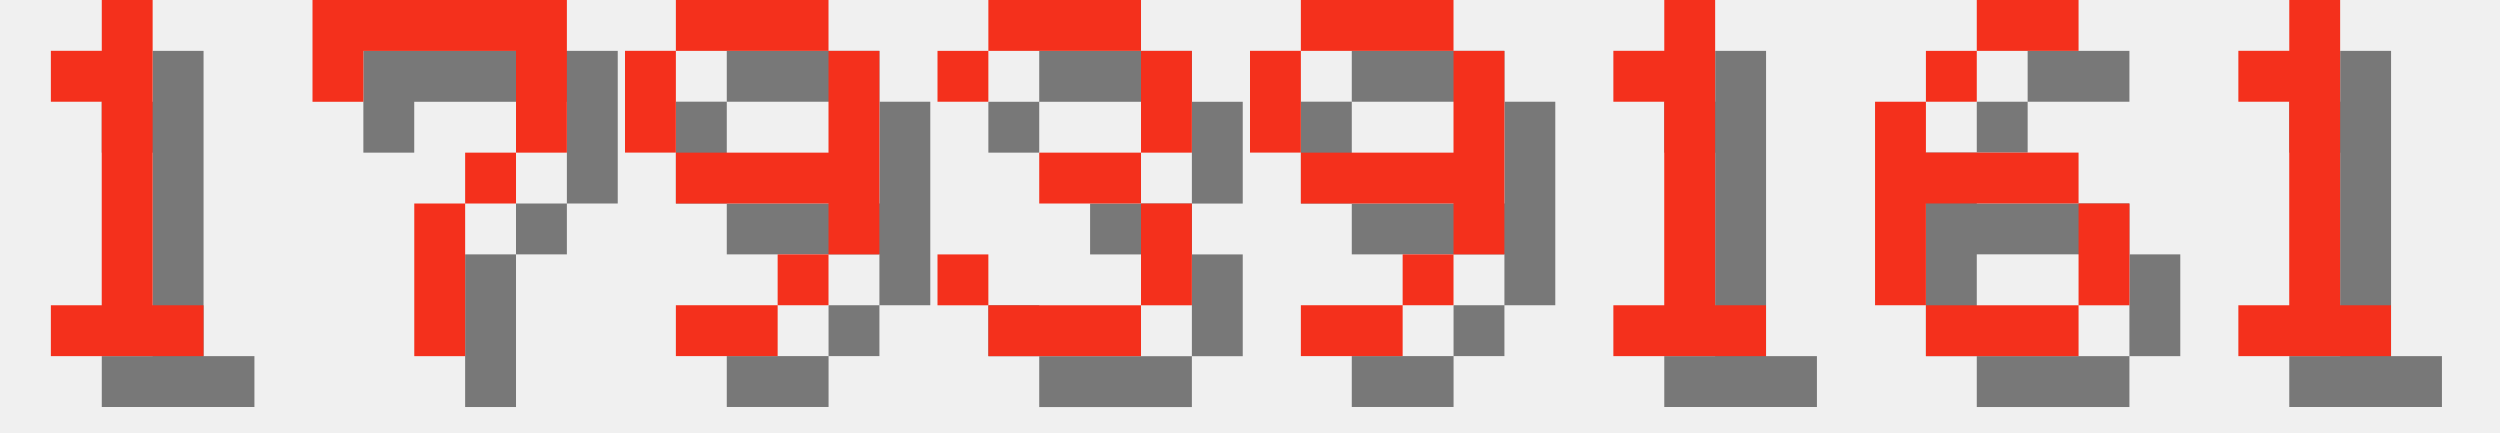
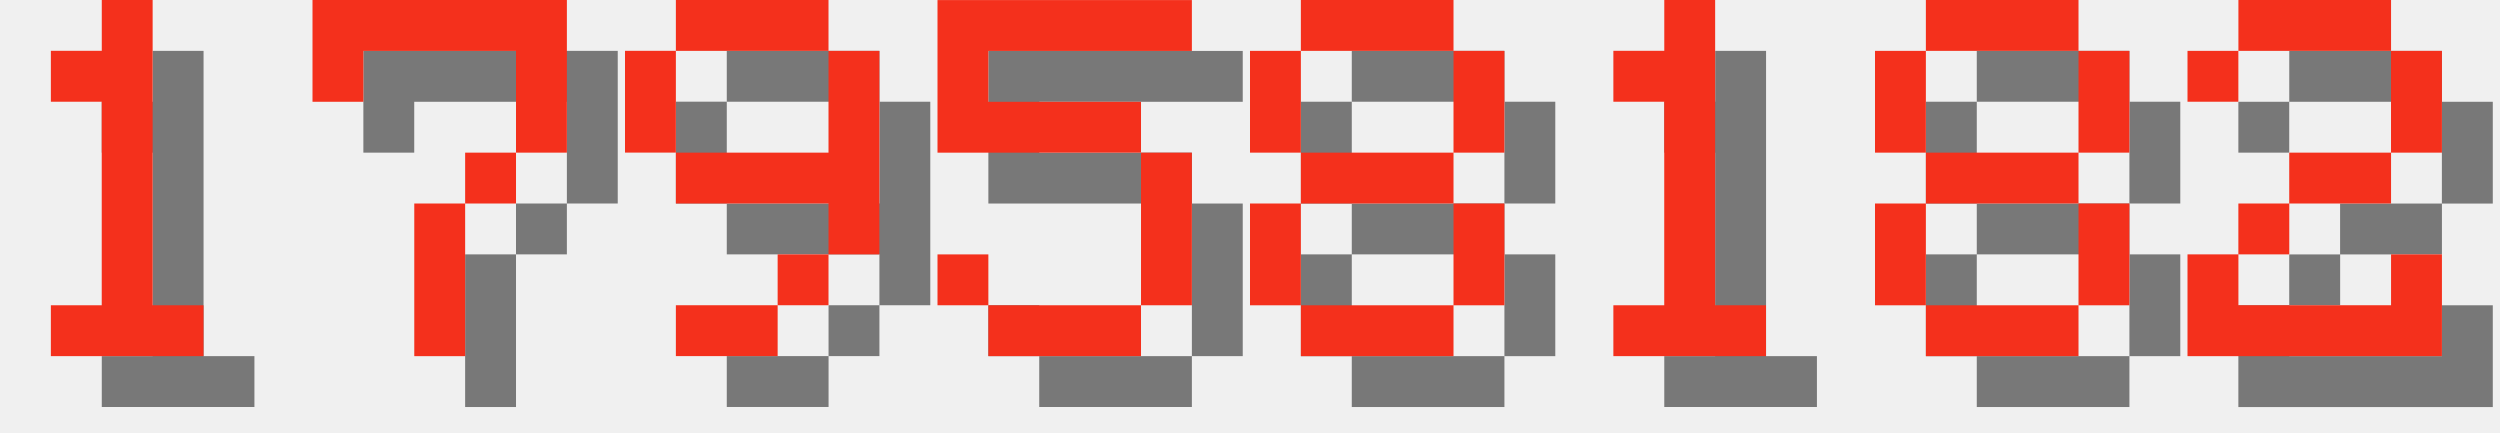
<svg xmlns="http://www.w3.org/2000/svg" version="1.1" width="208.0" height="36">
  <style>
        .text-foreground {
            fill: #F4301C;
        }
        .text-shadow {
            fill: #000000;
            fill-opacity: 0.5;
        }
    </style>
  <g class="digit" id="digit_1" transform="translate(0.0, 0), scale(4)">
    <path id="digit_1_shadow" class="text-shadow" d="m2.117 2.117v1.058h1.058v4.233h-1.058v1.058h3.175v-1.058h-1.058v-6.35h-1.058v1.058h-1.058z" fill-opacity=".5" style="paint-order:stroke fill markers" />
    <path id="digit_1_fg" class="text-foreground" d="m1.058 1.058v1.058h1.058v4.233h-1.058v1.058h3.175v-1.058h-1.058v-6.35h-1.058v1.058h-1.058z" fill="#fff" style="paint-order:stroke fill markers" />
  </g>
  <g class="digit" id="digit_7" transform="translate(26.0, 0), scale(4)">
    <path id="digit_7_shadow" class="text-shadow" d="m1.058 1.058 2e-6 2.117h1.058v-1.058h3.175v1.058l2e-7 1.058h-1.058v1.058h-1.058l4e-7 3.175 1.058 1e-7v-3.175h1.058v-1.058h1.058l5e-7 -1.058v-2.117z" fill-opacity=".5" style="paint-order:stroke fill markers" />
    <path id="digit_7_fg" class="text-foreground" d="m0 0 2e-6 2.117h1.058v-1.058h3.175v1.058l2e-7 1.058h-1.058v1.058h-1.058l4e-7 3.175 1.058 1e-7v-3.175h1.058v-1.058h1.058l5e-7 -1.058v-2.117z" fill="#fff" style="paint-order:stroke fill markers" />
  </g>
  <g class="digit" id="digit_9" transform="translate(52.0, 0), scale(4)">
    <path id="digit_9_shadow" class="text-shadow" d="m2.117 1.058v1.058h3.175v-1.058h-3.175zm3.175 1.058v2.117h-3.175v1.058h3.175v1.058h1.058v-4.233h-1.058zm0 4.233h-1.058v1.058h1.058v-1.058zm-1.058 1.058h-2.117v1.058h2.117v-1.058zm-2.117-3.175v-2.117h-1.058v2.117h1.058z" fill-opacity=".5" style="paint-order:stroke fill markers" />
    <path id="digit_9_fg" class="text-foreground" d="m1.058 0v1.058h3.175v-1.058h-3.175zm3.175 1.058v2.117h-3.175v1.058h3.175v1.058h1.058v-4.233h-1.058zm0 4.233h-1.058v1.058h1.058v-1.058zm-1.058 1.058h-2.117v1.058h2.117v-1.058zm-2.117-3.175v-2.117h-1.058v2.117h1.058z" fill="#fff" style="paint-order:stroke fill markers" />
  </g>
-   <g class="digit" id="digit_3" transform="translate(78.0, 0), scale(4)">
-     <path id="digit_3_shadow" class="text-shadow" d="m1.058 2.117v1.058h1.058v-1.058h3.175v2.117h-2.117v1.058h2.117v2.117h-3.175v-1.058h-1.058v1.058h1.058v1.058h3.175v-1.058h1.058v-2.117h-1.058v-1.058h1.058v-2.117h-1.058v-1.058h-3.175v1.058h-1.058z" fill-opacity=".5" style="paint-order:stroke fill markers" />
-     <path id="digit_3_fg" class="text-foreground" d="m0 1.058v1.058h1.058v-1.058h3.175v2.117h-2.117v1.058h2.117v2.117h-3.175v-1.058h-1.058v1.058h1.058v1.058h3.175v-1.058h1.058v-2.117h-1.058v-1.058h1.058v-2.117h-1.058v-1.058h-3.175v1.058h-1.058z" fill="#fff" style="paint-order:stroke fill markers" />
+   <g class="digit" id="digit_5" transform="translate(78.0, 0), scale(4)">
+     <path id="digit_5_shadow" class="text-shadow" d="m1.058 1.058v3.175h4.233v3.175h-3.175v-1.058h-1.058v1.058h1.058v1.058h3.175v-1.058h1.058v-3.175h-1.058v-1.058h-3.175v-1.058h4.233v-1.058h-5.292z" fill-opacity=".5" style="paint-order:stroke fill markers" />
+     <path id="digit_5_fg" class="text-foreground" d="m0 0v3.175h4.233v3.175h-3.175v-1.058h-1.058v1.058h1.058v1.058h3.175v-1.058h1.058v-3.175h-1.058v-1.058h-3.175v-1.058h4.233v-1.058h-5.292z" fill="#fff" style="paint-order:stroke fill markers" />
  </g>
-   <g class="digit" id="digit_9" transform="translate(104.0, 0), scale(4)">
-     <path id="digit_9_shadow" class="text-shadow" d="m2.117 1.058v1.058h3.175v-1.058h-3.175zm3.175 1.058v2.117h-3.175v1.058h3.175v1.058h1.058v-4.233h-1.058zm0 4.233h-1.058v1.058h1.058v-1.058zm-1.058 1.058h-2.117v1.058h2.117v-1.058zm-2.117-3.175v-2.117h-1.058v2.117h1.058z" fill-opacity=".5" style="paint-order:stroke fill markers" />
-     <path id="digit_9_fg" class="text-foreground" d="m1.058 0v1.058h3.175v-1.058h-3.175zm3.175 1.058v2.117h-3.175v1.058h3.175v1.058h1.058v-4.233h-1.058zm0 4.233h-1.058v1.058h1.058v-1.058zm-1.058 1.058h-2.117v1.058h2.117v-1.058zm-2.117-3.175v-2.117h-1.058v2.117h1.058z" fill="#fff" style="paint-order:stroke fill markers" />
+   <g class="digit" id="digit_8" transform="translate(104.0, 0), scale(4)">
+     <path id="digit_8_shadow" class="text-shadow" d="m2.117 1.058v1.058h3.175v-1.058h-3.175zm3.175 1.058v2.117h1.058v-2.117h-1.058zm0 2.117h-3.175v1.058h3.175v-1.058zm0 1.058v2.117h1.058v-2.117h-1.058zm0 2.117h-3.175v1.058h3.175v-1.058zm-3.175 0v-2.117h-1.058v2.117h1.058zm0-3.175v-2.117h-1.058v2.117h1.058z" fill-opacity=".5" style="paint-order:stroke fill markers" />
+     <path id="digit_8_fg" class="text-foreground" d="m1.058 0v1.058h3.175v-1.058h-3.175zm3.175 1.058v2.117h1.058v-2.117h-1.058zm0 2.117h-3.175v1.058h3.175v-1.058zm0 1.058v2.117h1.058v-2.117h-1.058zm0 2.117h-3.175v1.058h3.175v-1.058zm-3.175 0v-2.117h-1.058v2.117h1.058zm0-3.175v-2.117h-1.058v2.117h1.058z" fill="#fff" style="paint-order:stroke fill markers" />
  </g>
  <g class="digit" id="digit_1" transform="translate(130.0, 0), scale(4)">
    <path id="digit_1_shadow" class="text-shadow" d="m2.117 2.117v1.058h1.058v4.233h-1.058v1.058h3.175v-1.058h-1.058v-6.35h-1.058v1.058h-1.058z" fill-opacity=".5" style="paint-order:stroke fill markers" />
    <path id="digit_1_fg" class="text-foreground" d="m1.058 1.058v1.058h1.058v4.233h-1.058v1.058h3.175v-1.058h-1.058v-6.35h-1.058v1.058h-1.058z" fill="#fff" style="paint-order:stroke fill markers" />
  </g>
-   <g class="digit" id="digit_6" transform="translate(156.0, 0), scale(4)">
-     <path id="digit_6_shadow" class="text-shadow" d="m3.175 1.058v1.058h2.117v-1.058h-2.117zm0 1.058h-1.058v1.058h1.058v-1.058zm-1.058 1.058h-1.058v4.233h1.058v-2.117h3.175v-1.058h-3.175v-1.058zm3.175 2.117v2.117h1.058v-2.117h-1.058zm0 2.117h-3.175v1.058h3.175v-1.058z" fill-opacity=".5" style="paint-order:stroke fill markers" />
-     <path id="digit_6_fg" class="text-foreground" d="m2.117 0v1.058h2.117v-1.058h-2.117zm0 1.058h-1.058v1.058h1.058v-1.058zm-1.058 1.058h-1.058v4.233h1.058v-2.117h3.175v-1.058h-3.175v-1.058zm3.175 2.117v2.117h1.058v-2.117h-1.058zm0 2.117h-3.175v1.058h3.175v-1.058z" fill="#fff" style="paint-order:stroke fill markers" />
+   <g class="digit" id="digit_8" transform="translate(156.0, 0), scale(4)">
+     <path id="digit_8_shadow" class="text-shadow" d="m2.117 1.058v1.058h3.175v-1.058h-3.175zm3.175 1.058v2.117h1.058v-2.117h-1.058zm0 2.117h-3.175v1.058h3.175v-1.058zm0 1.058v2.117h1.058v-2.117h-1.058zm0 2.117h-3.175v1.058h3.175v-1.058zm-3.175 0v-2.117h-1.058v2.117h1.058zm0-3.175v-2.117h-1.058v2.117h1.058z" fill-opacity=".5" style="paint-order:stroke fill markers" />
+     <path id="digit_8_fg" class="text-foreground" d="m1.058 0v1.058h3.175v-1.058h-3.175zm3.175 1.058v2.117h1.058v-2.117h-1.058zm0 2.117h-3.175v1.058h3.175v-1.058zm0 1.058v2.117h1.058v-2.117h-1.058zm0 2.117h-3.175v1.058h3.175v-1.058zm-3.175 0v-2.117h-1.058v2.117h1.058zm0-3.175v-2.117h-1.058v2.117h1.058z" fill="#fff" style="paint-order:stroke fill markers" />
  </g>
-   <g class="digit" id="digit_1" transform="translate(182.0, 0), scale(4)">
-     <path id="digit_1_shadow" class="text-shadow" d="m2.117 2.117v1.058h1.058v4.233h-1.058v1.058h3.175v-1.058h-1.058v-6.35h-1.058v1.058h-1.058z" fill-opacity=".5" style="paint-order:stroke fill markers" />
-     <path id="digit_1_fg" class="text-foreground" d="m1.058 1.058v1.058h1.058v4.233h-1.058v1.058h3.175v-1.058h-1.058v-6.35h-1.058v1.058h-1.058z" fill="#fff" style="paint-order:stroke fill markers" />
+   <g class="digit" id="digit_2" transform="translate(182.0, 0), scale(4)">
+     <path id="digit_2_shadow" class="text-shadow" d="m1.058 2.117v1.058h1.058v-1.058h3.175v2.117h-2.117v1.058h-1.058v1.058h-1.058v2.117h5.292v-2.117h-1.058v1.058h-3.175v-1.058h1.058v-1.058h2.117v-1.058h1.058v-2.117h-1.058v-1.058h-3.175v1.058h-1.058z" fill-opacity=".5" style="paint-order:stroke fill markers" />
+     <path id="digit_2_fg" class="text-foreground" d="m0 1.058v1.058h1.058v-1.058h3.175v2.117h-2.117v1.058h-1.058v1.058h-1.058v2.117h5.292v-2.117h-1.058v1.058h-3.175v-1.058h1.058v-1.058h2.117v-1.058h1.058v-2.117h-1.058v-1.058h-3.175v1.058h-1.058z" fill="#fff" style="paint-order:stroke fill markers" />
  </g>
</svg>
